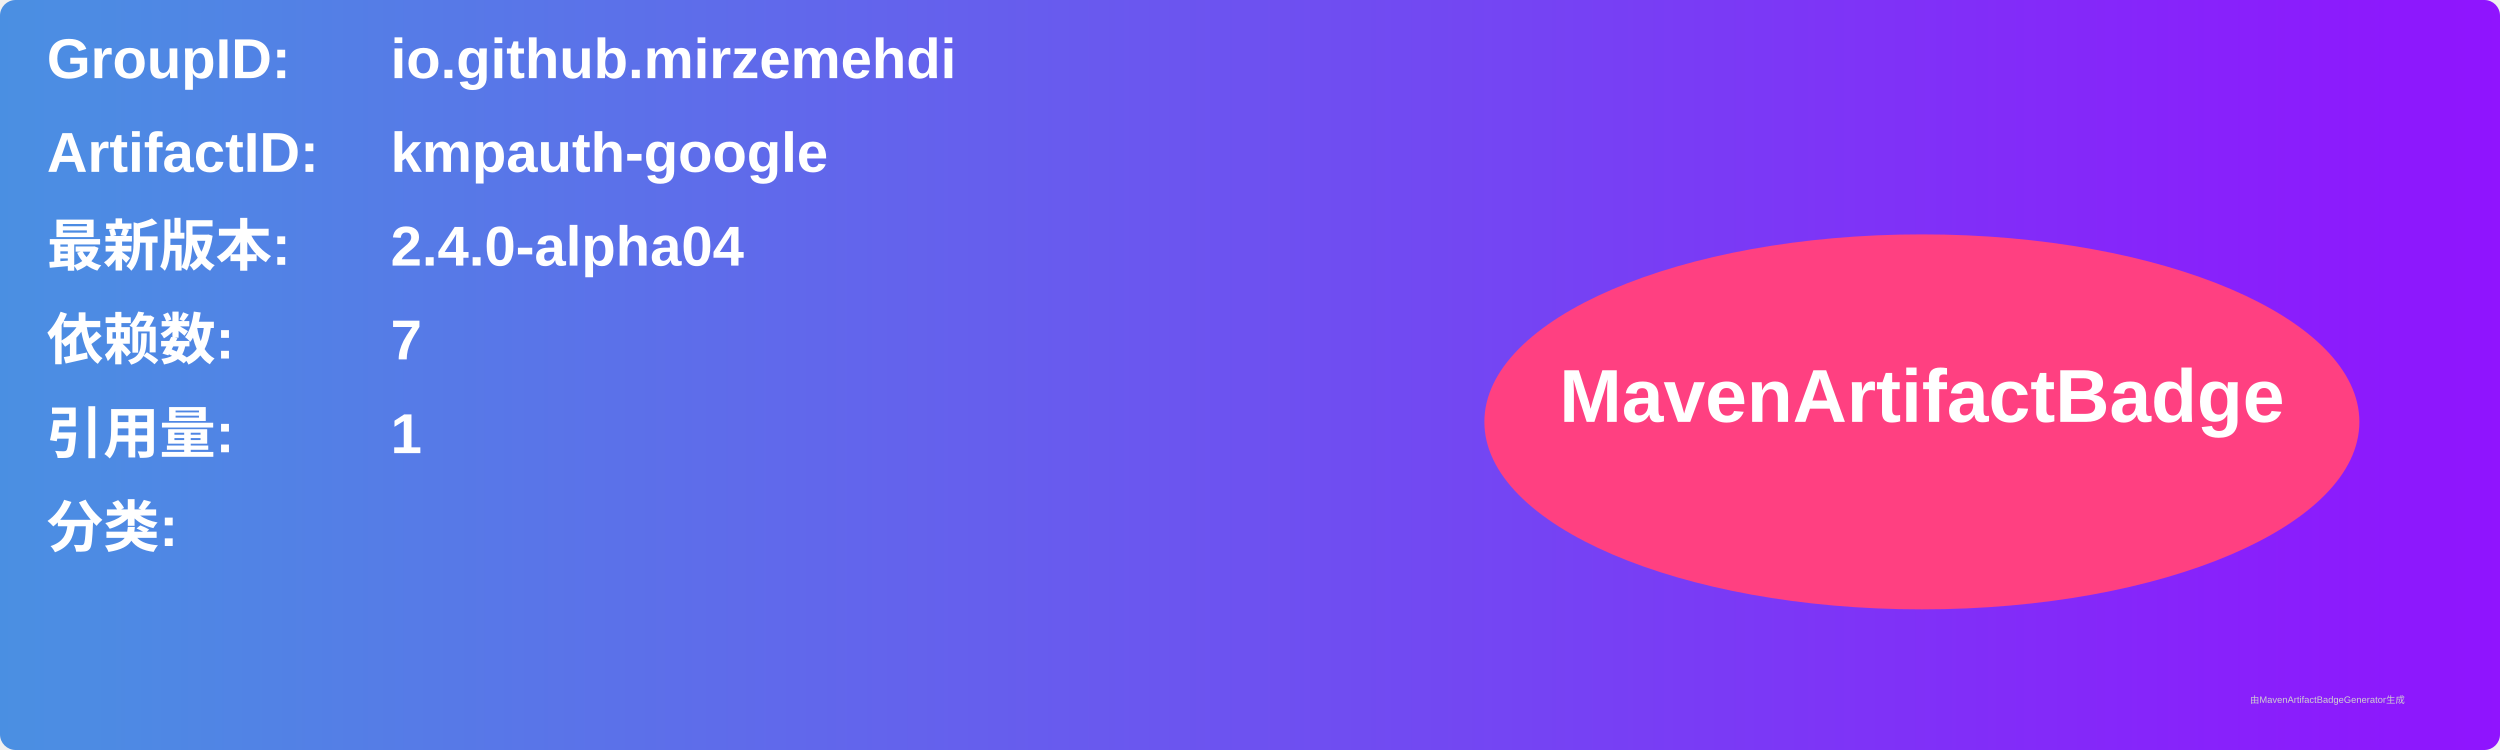
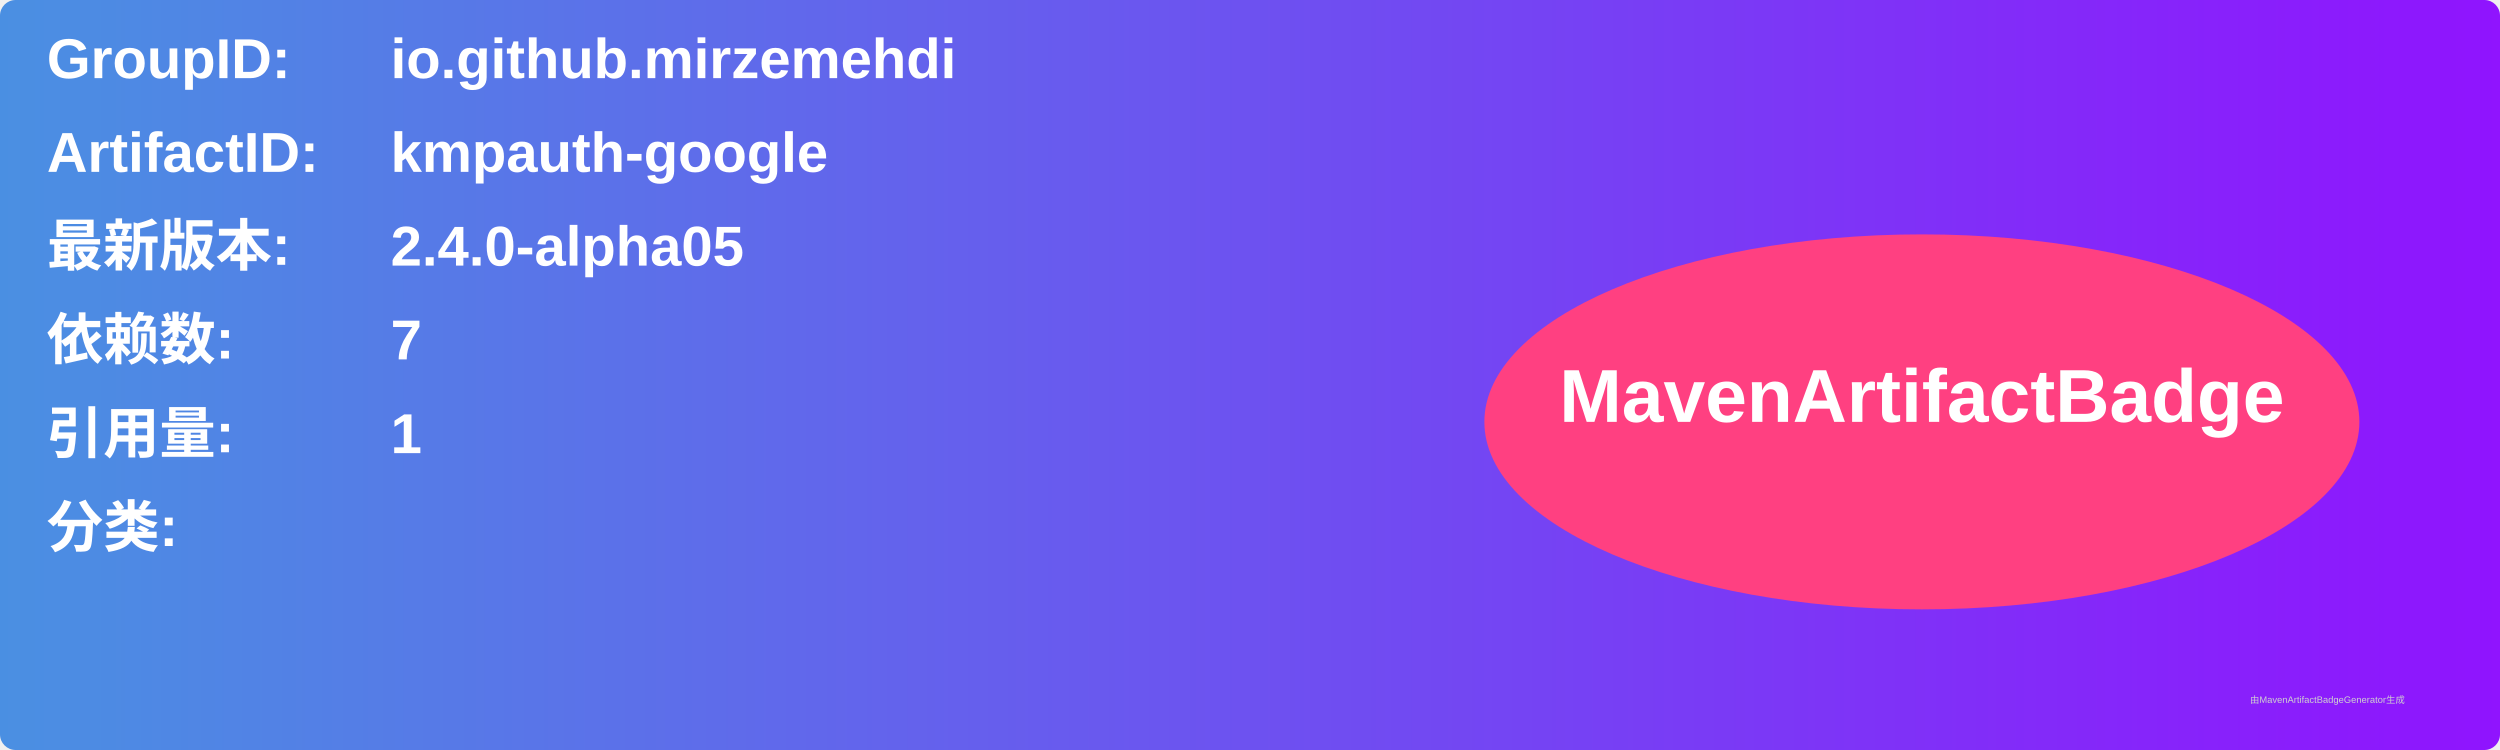
<svg xmlns="http://www.w3.org/2000/svg" width="800" height="240" viewBox="0 0 800 240">
  <linearGradient id="grad" x1="0%" y1="0%" x2="100%" y2="0%">
    <stop offset="0%" stop-color="#4a90e2" />
    <stop offset="100%" stop-color="#9013fe" />
  </linearGradient>
  <rect width="100%" height="100%" rx="5" ry="5" fill="url(#grad)" />
  <g transform="translate(15, 15)">
    <text x="0" y="10" font-family="Arial" font-size="18" fill="white" font-weight="bold" width="260">GroupID:</text>
    <text x="110" y="10" font-family="Arial" font-size="18" fill="white" font-weight="bold" width="460">io.github.mirzemehdi</text>
    <text x="0" y="40" font-family="Arial" font-size="18" fill="white" font-weight="bold" width="260">ArtifactID:</text>
    <text x="110" y="40" font-family="Arial" font-size="18" fill="white" font-weight="bold" width="460">kmpauth-google</text>
    <text x="0" y="70" font-family="Arial" font-size="18" fill="white" font-weight="bold">最新版本:</text>
    <text x="110" y="70" font-family="Arial" font-size="18" fill="white" font-weight="bold">
-       <tspan font-weight="bold">2.4.0-alpha04</tspan>
+       <tspan font-weight="bold">2.4.0-alpha05</tspan>
    </text>
    <text x="0" y="100" font-family="Arial" font-size="18" fill="white" font-weight="bold">依赖数: </text>
    <text x="110" y="100" font-family="Arial" font-size="18" fill="white">
      <tspan font-weight="bold">7</tspan>
    </text>
    <text x="0" y="130" font-family="Arial" font-size="18" fill="white" font-weight="bold">引用量: </text>
    <text x="110" y="130" font-family="Arial" font-size="18" fill="white">
      <tspan font-weight="bold">1</tspan>
    </text>
    <text x="0" y="160" font-family="Arial" font-size="18" fill="white" font-weight="bold">分类:</text>
    <text x="10" y="190" font-family="Arial" font-size="10" fill="white">
      <tspan font-weight="bold" />
    </text>
    <ellipse cx="600" cy="120" rx="140" ry="60" fill="#ff4081" />
    <text x="600" y="120" text-anchor="middle" font-family="Arial" font-size="24" fill="white" font-weight="bold">MavenArtifactBadge</text>
  </g>
  <text x="720" y="225" font-family="Arial" font-size="3" fill="#d0d0d0">由MavenArtifactBadgeGenerator生成</text>
</svg>
